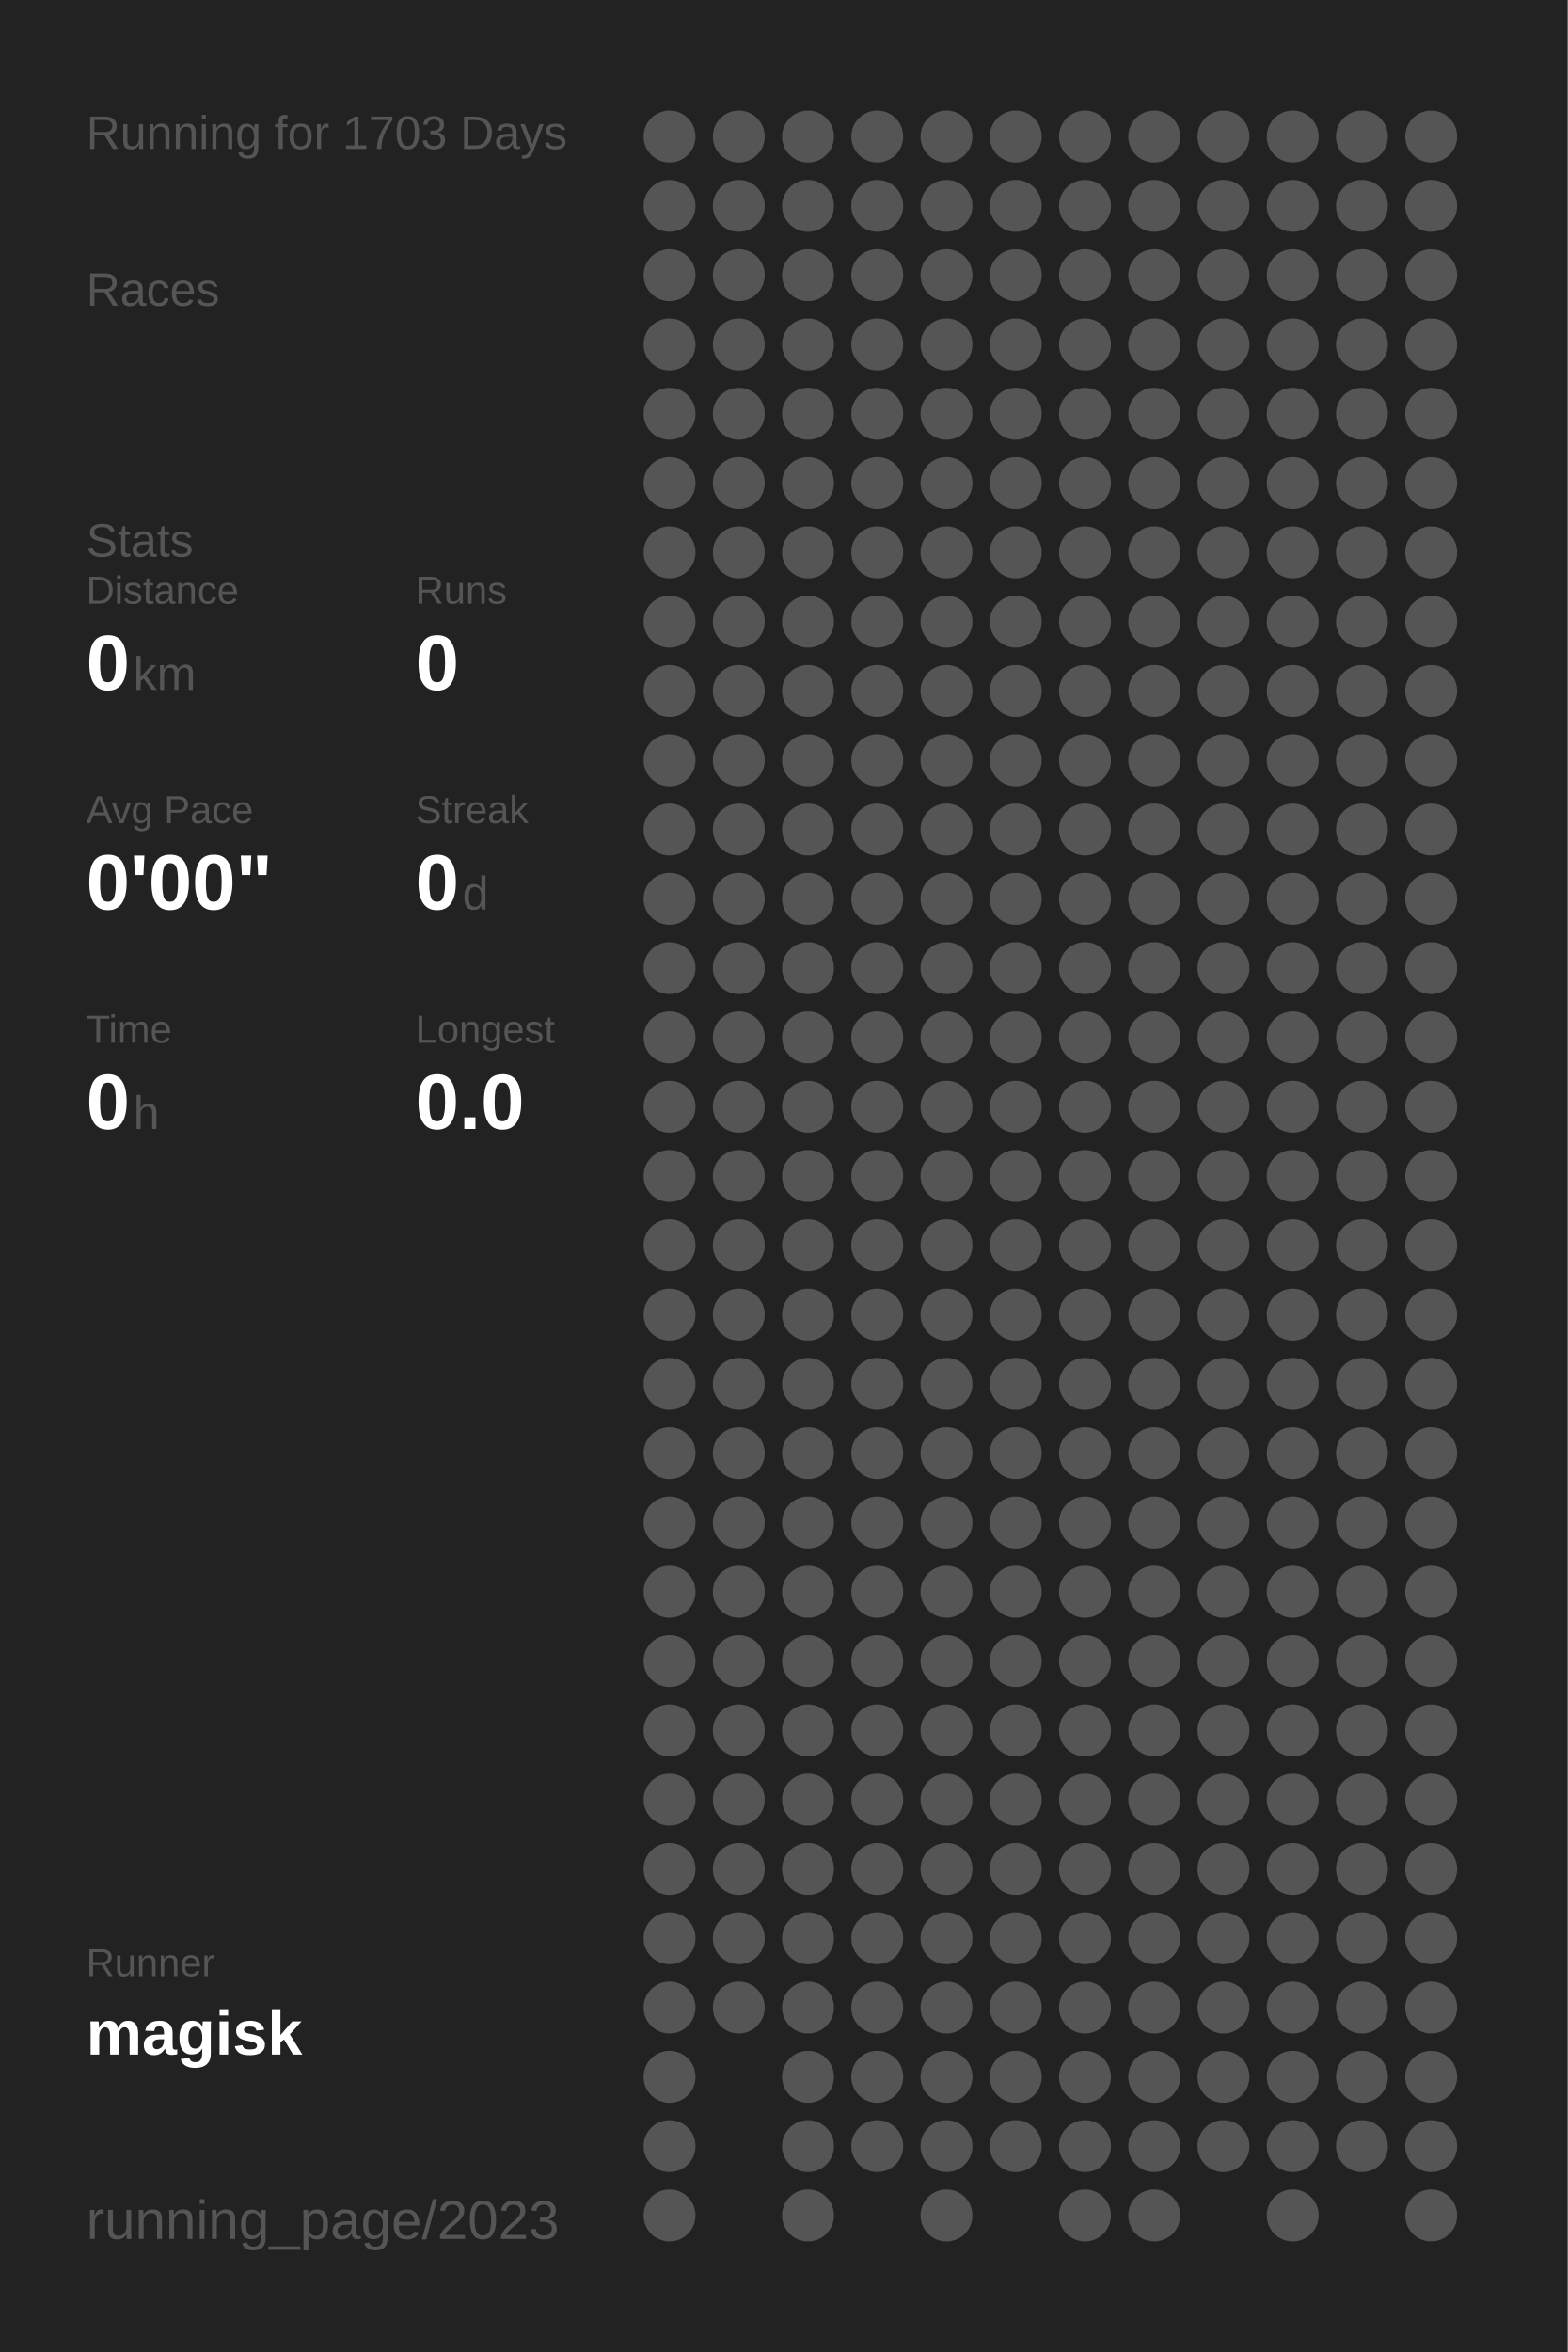
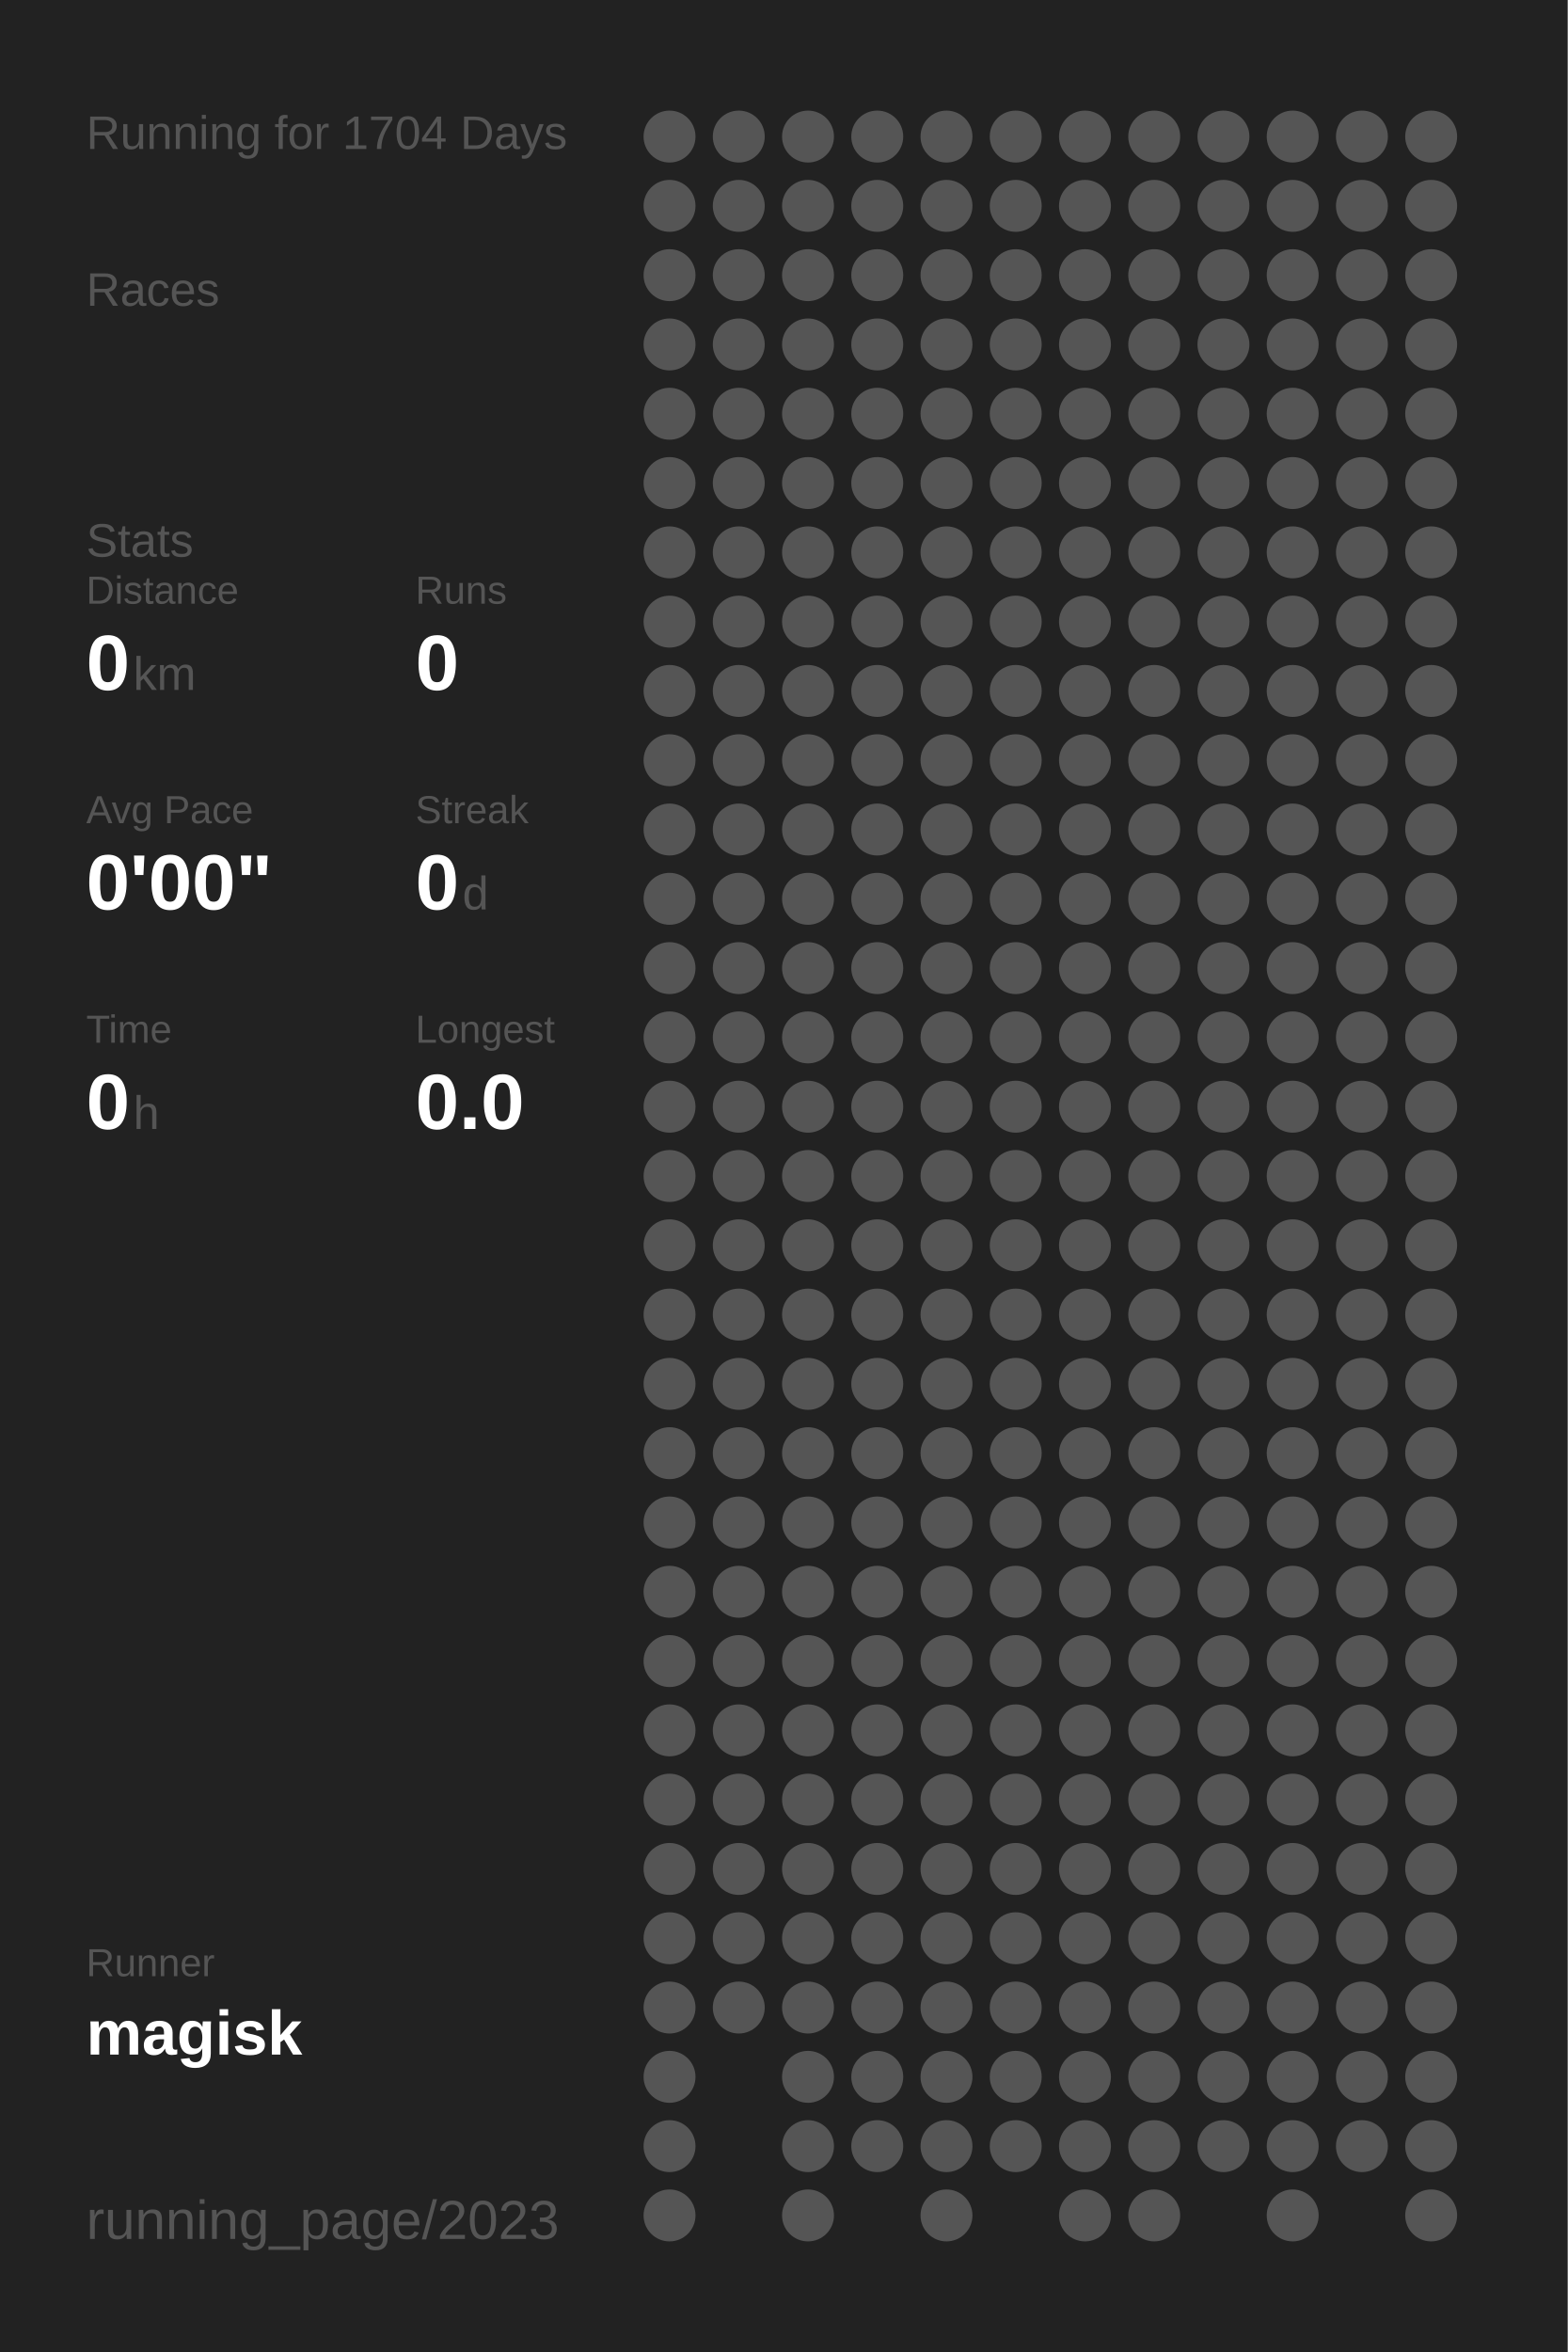
<svg xmlns="http://www.w3.org/2000/svg" baseProfile="full" height="300mm" version="1.1" viewBox="0,0,200,300" width="200mm">
  <defs />
  <rect fill="#222222" height="300" width="200" x="0" y="0" />
-   <text fill="#555555" style="font-size:6px; font-family:Arial;" x="11" y="19">Running for 1703 Days</text>
+   <text fill="#555555" style="font-size:6px; font-family:Arial;" x="11" y="19">Running for 1704 Days</text>
  <text fill="#555555" style="font-size:6px; font-family:Arial;" x="11" y="39">Races</text>
  <text fill="#555555" style="font-size:6px; font-family:Arial;" x="11" y="71">Stats</text>
  <text fill="#555555" style="font-size:5px; font-family:Arial;" x="11" y="77">Distance</text>
  <text fill="#FFFFFF" style="font-size:10px; font-family:Arial; font-weight:bold;" x="11" y="88">0</text>
  <text fill="#555555" style="font-size:6px; font-family:Arial;" x="17" y="88">km</text>
  <text fill="#555555" style="font-size:5px; font-family:Arial;" x="53" y="77">Runs</text>
  <text fill="#FFFFFF" style="font-size:10px; font-family:Arial; font-weight:bold;" x="53" y="88">0</text>
  <text fill="#555555" style="font-size:5px; font-family:Arial;" x="11" y="105">Avg Pace</text>
  <text fill="#FFFFFF" style="font-size:10px; font-family:Arial; font-weight:bold;" x="11" y="116">0'00"</text>
  <text fill="#555555" style="font-size:5px; font-family:Arial;" x="53" y="105">Streak</text>
  <text fill="#FFFFFF" style="font-size:10px; font-family:Arial; font-weight:bold;" x="53" y="116">0</text>
  <text fill="#555555" style="font-size:6px; font-family:Arial;" x="59" y="116">d</text>
  <text fill="#555555" style="font-size:5px; font-family:Arial;" x="11" y="133">Time</text>
  <text fill="#FFFFFF" style="font-size:10px; font-family:Arial; font-weight:bold;" x="11" y="144">0</text>
  <text fill="#555555" style="font-size:6px; font-family:Arial;" x="17" y="144">h</text>
  <text fill="#555555" style="font-size:5px; font-family:Arial;" x="53" y="133">Longest</text>
  <text fill="#FFFFFF" style="font-size:10px; font-family:Arial; font-weight:bold;" x="53" y="144">0.0</text>
  <text fill="#555555" style="font-size:5px; font-family:Arial;" x="11" y="252.065">Runner</text>
  <text fill="#FFFFFF" style="font-size:8px; font-family:Arial; font-weight:bold;" x="11" y="262.065">magisk</text>
  <text fill="#555555" style="font-size:7px; font-family:Arial;" x="11" y="285.581">running_page/2023</text>
  <circle cx="85.417" cy="17.419" fill="#555555" r="3.312" />
  <circle cx="85.417" cy="26.258" fill="#555555" r="3.312" />
  <circle cx="85.417" cy="35.097" fill="#555555" r="3.312" />
  <circle cx="85.417" cy="43.935" fill="#555555" r="3.312" />
  <circle cx="85.417" cy="52.774" fill="#555555" r="3.312" />
  <circle cx="85.417" cy="61.613" fill="#555555" r="3.312" />
  <circle cx="85.417" cy="70.452" fill="#555555" r="3.312" />
  <circle cx="85.417" cy="79.29" fill="#555555" r="3.312" />
  <circle cx="85.417" cy="88.129" fill="#555555" r="3.312" />
  <circle cx="85.417" cy="96.968" fill="#555555" r="3.312" />
  <circle cx="85.417" cy="105.806" fill="#555555" r="3.312" />
  <circle cx="85.417" cy="114.645" fill="#555555" r="3.312" />
  <circle cx="85.417" cy="123.484" fill="#555555" r="3.312" />
  <circle cx="85.417" cy="132.323" fill="#555555" r="3.312" />
  <circle cx="85.417" cy="141.161" fill="#555555" r="3.312" />
  <circle cx="85.417" cy="150" fill="#555555" r="3.312" />
  <circle cx="85.417" cy="158.839" fill="#555555" r="3.312" />
  <circle cx="85.417" cy="167.677" fill="#555555" r="3.312" />
  <circle cx="85.417" cy="176.516" fill="#555555" r="3.312" />
  <circle cx="85.417" cy="185.355" fill="#555555" r="3.312" />
  <circle cx="85.417" cy="194.194" fill="#555555" r="3.312" />
  <circle cx="85.417" cy="203.032" fill="#555555" r="3.312" />
  <circle cx="85.417" cy="211.871" fill="#555555" r="3.312" />
  <circle cx="85.417" cy="220.71" fill="#555555" r="3.312" />
  <circle cx="85.417" cy="229.548" fill="#555555" r="3.312" />
  <circle cx="85.417" cy="238.387" fill="#555555" r="3.312" />
  <circle cx="85.417" cy="247.226" fill="#555555" r="3.312" />
  <circle cx="85.417" cy="256.065" fill="#555555" r="3.312" />
  <circle cx="85.417" cy="264.903" fill="#555555" r="3.312" />
  <circle cx="85.417" cy="273.742" fill="#555555" r="3.312" />
  <circle cx="85.417" cy="282.581" fill="#555555" r="3.312" />
  <circle cx="94.25" cy="17.419" fill="#555555" r="3.312" />
  <circle cx="94.25" cy="26.258" fill="#555555" r="3.312" />
  <circle cx="94.25" cy="35.097" fill="#555555" r="3.312" />
  <circle cx="94.25" cy="43.935" fill="#555555" r="3.312" />
  <circle cx="94.25" cy="52.774" fill="#555555" r="3.312" />
  <circle cx="94.25" cy="61.613" fill="#555555" r="3.312" />
  <circle cx="94.25" cy="70.452" fill="#555555" r="3.312" />
  <circle cx="94.25" cy="79.29" fill="#555555" r="3.312" />
  <circle cx="94.25" cy="88.129" fill="#555555" r="3.312" />
  <circle cx="94.25" cy="96.968" fill="#555555" r="3.312" />
  <circle cx="94.25" cy="105.806" fill="#555555" r="3.312" />
  <circle cx="94.25" cy="114.645" fill="#555555" r="3.312" />
  <circle cx="94.25" cy="123.484" fill="#555555" r="3.312" />
  <circle cx="94.25" cy="132.323" fill="#555555" r="3.312" />
  <circle cx="94.25" cy="141.161" fill="#555555" r="3.312" />
  <circle cx="94.25" cy="150" fill="#555555" r="3.312" />
  <circle cx="94.25" cy="158.839" fill="#555555" r="3.312" />
  <circle cx="94.25" cy="167.677" fill="#555555" r="3.312" />
  <circle cx="94.25" cy="176.516" fill="#555555" r="3.312" />
  <circle cx="94.25" cy="185.355" fill="#555555" r="3.312" />
  <circle cx="94.25" cy="194.194" fill="#555555" r="3.312" />
  <circle cx="94.25" cy="203.032" fill="#555555" r="3.312" />
  <circle cx="94.25" cy="211.871" fill="#555555" r="3.312" />
  <circle cx="94.25" cy="220.71" fill="#555555" r="3.312" />
  <circle cx="94.25" cy="229.548" fill="#555555" r="3.312" />
  <circle cx="94.25" cy="238.387" fill="#555555" r="3.312" />
  <circle cx="94.25" cy="247.226" fill="#555555" r="3.312" />
  <circle cx="94.25" cy="256.065" fill="#555555" r="3.312" />
  <circle cx="103.083" cy="17.419" fill="#555555" r="3.312" />
  <circle cx="103.083" cy="26.258" fill="#555555" r="3.312" />
  <circle cx="103.083" cy="35.097" fill="#555555" r="3.312" />
  <circle cx="103.083" cy="43.935" fill="#555555" r="3.312" />
  <circle cx="103.083" cy="52.774" fill="#555555" r="3.312" />
  <circle cx="103.083" cy="61.613" fill="#555555" r="3.312" />
  <circle cx="103.083" cy="70.452" fill="#555555" r="3.312" />
  <circle cx="103.083" cy="79.29" fill="#555555" r="3.312" />
  <circle cx="103.083" cy="88.129" fill="#555555" r="3.312" />
  <circle cx="103.083" cy="96.968" fill="#555555" r="3.312" />
  <circle cx="103.083" cy="105.806" fill="#555555" r="3.312" />
  <circle cx="103.083" cy="114.645" fill="#555555" r="3.312" />
  <circle cx="103.083" cy="123.484" fill="#555555" r="3.312" />
  <circle cx="103.083" cy="132.323" fill="#555555" r="3.312" />
  <circle cx="103.083" cy="141.161" fill="#555555" r="3.312" />
  <circle cx="103.083" cy="150" fill="#555555" r="3.312" />
  <circle cx="103.083" cy="158.839" fill="#555555" r="3.312" />
  <circle cx="103.083" cy="167.677" fill="#555555" r="3.312" />
  <circle cx="103.083" cy="176.516" fill="#555555" r="3.312" />
  <circle cx="103.083" cy="185.355" fill="#555555" r="3.312" />
  <circle cx="103.083" cy="194.194" fill="#555555" r="3.312" />
  <circle cx="103.083" cy="203.032" fill="#555555" r="3.312" />
  <circle cx="103.083" cy="211.871" fill="#555555" r="3.312" />
  <circle cx="103.083" cy="220.71" fill="#555555" r="3.312" />
  <circle cx="103.083" cy="229.548" fill="#555555" r="3.312" />
  <circle cx="103.083" cy="238.387" fill="#555555" r="3.312" />
  <circle cx="103.083" cy="247.226" fill="#555555" r="3.312" />
  <circle cx="103.083" cy="256.065" fill="#555555" r="3.312" />
  <circle cx="103.083" cy="264.903" fill="#555555" r="3.312" />
  <circle cx="103.083" cy="273.742" fill="#555555" r="3.312" />
  <circle cx="103.083" cy="282.581" fill="#555555" r="3.312" />
  <circle cx="111.917" cy="17.419" fill="#555555" r="3.312" />
  <circle cx="111.917" cy="26.258" fill="#555555" r="3.312" />
  <circle cx="111.917" cy="35.097" fill="#555555" r="3.312" />
  <circle cx="111.917" cy="43.935" fill="#555555" r="3.312" />
  <circle cx="111.917" cy="52.774" fill="#555555" r="3.312" />
  <circle cx="111.917" cy="61.613" fill="#555555" r="3.312" />
  <circle cx="111.917" cy="70.452" fill="#555555" r="3.312" />
  <circle cx="111.917" cy="79.29" fill="#555555" r="3.312" />
  <circle cx="111.917" cy="88.129" fill="#555555" r="3.312" />
  <circle cx="111.917" cy="96.968" fill="#555555" r="3.312" />
  <circle cx="111.917" cy="105.806" fill="#555555" r="3.312" />
  <circle cx="111.917" cy="114.645" fill="#555555" r="3.312" />
  <circle cx="111.917" cy="123.484" fill="#555555" r="3.312" />
  <circle cx="111.917" cy="132.323" fill="#555555" r="3.312" />
  <circle cx="111.917" cy="141.161" fill="#555555" r="3.312" />
  <circle cx="111.917" cy="150" fill="#555555" r="3.312" />
  <circle cx="111.917" cy="158.839" fill="#555555" r="3.312" />
  <circle cx="111.917" cy="167.677" fill="#555555" r="3.312" />
  <circle cx="111.917" cy="176.516" fill="#555555" r="3.312" />
  <circle cx="111.917" cy="185.355" fill="#555555" r="3.312" />
  <circle cx="111.917" cy="194.194" fill="#555555" r="3.312" />
  <circle cx="111.917" cy="203.032" fill="#555555" r="3.312" />
  <circle cx="111.917" cy="211.871" fill="#555555" r="3.312" />
  <circle cx="111.917" cy="220.71" fill="#555555" r="3.312" />
  <circle cx="111.917" cy="229.548" fill="#555555" r="3.312" />
  <circle cx="111.917" cy="238.387" fill="#555555" r="3.312" />
  <circle cx="111.917" cy="247.226" fill="#555555" r="3.312" />
  <circle cx="111.917" cy="256.065" fill="#555555" r="3.312" />
  <circle cx="111.917" cy="264.903" fill="#555555" r="3.312" />
  <circle cx="111.917" cy="273.742" fill="#555555" r="3.312" />
  <circle cx="120.75" cy="17.419" fill="#555555" r="3.312" />
  <circle cx="120.75" cy="26.258" fill="#555555" r="3.312" />
  <circle cx="120.75" cy="35.097" fill="#555555" r="3.312" />
  <circle cx="120.75" cy="43.935" fill="#555555" r="3.312" />
  <circle cx="120.75" cy="52.774" fill="#555555" r="3.312" />
  <circle cx="120.75" cy="61.613" fill="#555555" r="3.312" />
  <circle cx="120.75" cy="70.452" fill="#555555" r="3.312" />
  <circle cx="120.75" cy="79.29" fill="#555555" r="3.312" />
  <circle cx="120.75" cy="88.129" fill="#555555" r="3.312" />
  <circle cx="120.75" cy="96.968" fill="#555555" r="3.312" />
  <circle cx="120.75" cy="105.806" fill="#555555" r="3.312" />
  <circle cx="120.75" cy="114.645" fill="#555555" r="3.312" />
  <circle cx="120.75" cy="123.484" fill="#555555" r="3.312" />
  <circle cx="120.75" cy="132.323" fill="#555555" r="3.312" />
  <circle cx="120.75" cy="141.161" fill="#555555" r="3.312" />
  <circle cx="120.75" cy="150" fill="#555555" r="3.312" />
  <circle cx="120.75" cy="158.839" fill="#555555" r="3.312" />
  <circle cx="120.75" cy="167.677" fill="#555555" r="3.312" />
  <circle cx="120.75" cy="176.516" fill="#555555" r="3.312" />
  <circle cx="120.75" cy="185.355" fill="#555555" r="3.312" />
  <circle cx="120.75" cy="194.194" fill="#555555" r="3.312" />
  <circle cx="120.75" cy="203.032" fill="#555555" r="3.312" />
  <circle cx="120.75" cy="211.871" fill="#555555" r="3.312" />
  <circle cx="120.75" cy="220.71" fill="#555555" r="3.312" />
  <circle cx="120.75" cy="229.548" fill="#555555" r="3.312" />
  <circle cx="120.75" cy="238.387" fill="#555555" r="3.312" />
  <circle cx="120.75" cy="247.226" fill="#555555" r="3.312" />
  <circle cx="120.75" cy="256.065" fill="#555555" r="3.312" />
  <circle cx="120.75" cy="264.903" fill="#555555" r="3.312" />
  <circle cx="120.75" cy="273.742" fill="#555555" r="3.312" />
  <circle cx="120.75" cy="282.581" fill="#555555" r="3.312" />
  <circle cx="129.583" cy="17.419" fill="#555555" r="3.312" />
  <circle cx="129.583" cy="26.258" fill="#555555" r="3.312" />
  <circle cx="129.583" cy="35.097" fill="#555555" r="3.312" />
  <circle cx="129.583" cy="43.935" fill="#555555" r="3.312" />
  <circle cx="129.583" cy="52.774" fill="#555555" r="3.312" />
  <circle cx="129.583" cy="61.613" fill="#555555" r="3.312" />
  <circle cx="129.583" cy="70.452" fill="#555555" r="3.312" />
  <circle cx="129.583" cy="79.29" fill="#555555" r="3.312" />
  <circle cx="129.583" cy="88.129" fill="#555555" r="3.312" />
  <circle cx="129.583" cy="96.968" fill="#555555" r="3.312" />
  <circle cx="129.583" cy="105.806" fill="#555555" r="3.312" />
  <circle cx="129.583" cy="114.645" fill="#555555" r="3.312" />
  <circle cx="129.583" cy="123.484" fill="#555555" r="3.312" />
  <circle cx="129.583" cy="132.323" fill="#555555" r="3.312" />
  <circle cx="129.583" cy="141.161" fill="#555555" r="3.312" />
  <circle cx="129.583" cy="150" fill="#555555" r="3.312" />
  <circle cx="129.583" cy="158.839" fill="#555555" r="3.312" />
  <circle cx="129.583" cy="167.677" fill="#555555" r="3.312" />
  <circle cx="129.583" cy="176.516" fill="#555555" r="3.312" />
  <circle cx="129.583" cy="185.355" fill="#555555" r="3.312" />
  <circle cx="129.583" cy="194.194" fill="#555555" r="3.312" />
  <circle cx="129.583" cy="203.032" fill="#555555" r="3.312" />
  <circle cx="129.583" cy="211.871" fill="#555555" r="3.312" />
  <circle cx="129.583" cy="220.71" fill="#555555" r="3.312" />
  <circle cx="129.583" cy="229.548" fill="#555555" r="3.312" />
  <circle cx="129.583" cy="238.387" fill="#555555" r="3.312" />
  <circle cx="129.583" cy="247.226" fill="#555555" r="3.312" />
  <circle cx="129.583" cy="256.065" fill="#555555" r="3.312" />
  <circle cx="129.583" cy="264.903" fill="#555555" r="3.312" />
  <circle cx="129.583" cy="273.742" fill="#555555" r="3.312" />
  <circle cx="138.417" cy="17.419" fill="#555555" r="3.312" />
  <circle cx="138.417" cy="26.258" fill="#555555" r="3.312" />
  <circle cx="138.417" cy="35.097" fill="#555555" r="3.312" />
  <circle cx="138.417" cy="43.935" fill="#555555" r="3.312" />
  <circle cx="138.417" cy="52.774" fill="#555555" r="3.312" />
  <circle cx="138.417" cy="61.613" fill="#555555" r="3.312" />
  <circle cx="138.417" cy="70.452" fill="#555555" r="3.312" />
  <circle cx="138.417" cy="79.29" fill="#555555" r="3.312" />
  <circle cx="138.417" cy="88.129" fill="#555555" r="3.312" />
  <circle cx="138.417" cy="96.968" fill="#555555" r="3.312" />
  <circle cx="138.417" cy="105.806" fill="#555555" r="3.312" />
  <circle cx="138.417" cy="114.645" fill="#555555" r="3.312" />
  <circle cx="138.417" cy="123.484" fill="#555555" r="3.312" />
  <circle cx="138.417" cy="132.323" fill="#555555" r="3.312" />
  <circle cx="138.417" cy="141.161" fill="#555555" r="3.312" />
  <circle cx="138.417" cy="150" fill="#555555" r="3.312" />
  <circle cx="138.417" cy="158.839" fill="#555555" r="3.312" />
  <circle cx="138.417" cy="167.677" fill="#555555" r="3.312" />
  <circle cx="138.417" cy="176.516" fill="#555555" r="3.312" />
  <circle cx="138.417" cy="185.355" fill="#555555" r="3.312" />
  <circle cx="138.417" cy="194.194" fill="#555555" r="3.312" />
  <circle cx="138.417" cy="203.032" fill="#555555" r="3.312" />
  <circle cx="138.417" cy="211.871" fill="#555555" r="3.312" />
  <circle cx="138.417" cy="220.71" fill="#555555" r="3.312" />
  <circle cx="138.417" cy="229.548" fill="#555555" r="3.312" />
  <circle cx="138.417" cy="238.387" fill="#555555" r="3.312" />
  <circle cx="138.417" cy="247.226" fill="#555555" r="3.312" />
  <circle cx="138.417" cy="256.065" fill="#555555" r="3.312" />
  <circle cx="138.417" cy="264.903" fill="#555555" r="3.312" />
  <circle cx="138.417" cy="273.742" fill="#555555" r="3.312" />
  <circle cx="138.417" cy="282.581" fill="#555555" r="3.312" />
  <circle cx="147.25" cy="17.419" fill="#555555" r="3.312" />
  <circle cx="147.25" cy="26.258" fill="#555555" r="3.312" />
  <circle cx="147.25" cy="35.097" fill="#555555" r="3.312" />
  <circle cx="147.25" cy="43.935" fill="#555555" r="3.312" />
  <circle cx="147.25" cy="52.774" fill="#555555" r="3.312" />
  <circle cx="147.25" cy="61.613" fill="#555555" r="3.312" />
  <circle cx="147.25" cy="70.452" fill="#555555" r="3.312" />
  <circle cx="147.25" cy="79.29" fill="#555555" r="3.312" />
  <circle cx="147.25" cy="88.129" fill="#555555" r="3.312" />
  <circle cx="147.25" cy="96.968" fill="#555555" r="3.312" />
  <circle cx="147.25" cy="105.806" fill="#555555" r="3.312" />
  <circle cx="147.25" cy="114.645" fill="#555555" r="3.312" />
  <circle cx="147.25" cy="123.484" fill="#555555" r="3.312" />
  <circle cx="147.25" cy="132.323" fill="#555555" r="3.312" />
  <circle cx="147.25" cy="141.161" fill="#555555" r="3.312" />
  <circle cx="147.25" cy="150" fill="#555555" r="3.312" />
  <circle cx="147.25" cy="158.839" fill="#555555" r="3.312" />
  <circle cx="147.25" cy="167.677" fill="#555555" r="3.312" />
  <circle cx="147.25" cy="176.516" fill="#555555" r="3.312" />
  <circle cx="147.25" cy="185.355" fill="#555555" r="3.312" />
  <circle cx="147.25" cy="194.194" fill="#555555" r="3.312" />
  <circle cx="147.25" cy="203.032" fill="#555555" r="3.312" />
  <circle cx="147.25" cy="211.871" fill="#555555" r="3.312" />
  <circle cx="147.25" cy="220.71" fill="#555555" r="3.312" />
  <circle cx="147.25" cy="229.548" fill="#555555" r="3.312" />
  <circle cx="147.25" cy="238.387" fill="#555555" r="3.312" />
  <circle cx="147.25" cy="247.226" fill="#555555" r="3.312" />
  <circle cx="147.25" cy="256.065" fill="#555555" r="3.312" />
  <circle cx="147.25" cy="264.903" fill="#555555" r="3.312" />
  <circle cx="147.25" cy="273.742" fill="#555555" r="3.312" />
  <circle cx="147.25" cy="282.581" fill="#555555" r="3.312" />
  <circle cx="156.083" cy="17.419" fill="#555555" r="3.312" />
  <circle cx="156.083" cy="26.258" fill="#555555" r="3.312" />
  <circle cx="156.083" cy="35.097" fill="#555555" r="3.312" />
  <circle cx="156.083" cy="43.935" fill="#555555" r="3.312" />
  <circle cx="156.083" cy="52.774" fill="#555555" r="3.312" />
  <circle cx="156.083" cy="61.613" fill="#555555" r="3.312" />
  <circle cx="156.083" cy="70.452" fill="#555555" r="3.312" />
  <circle cx="156.083" cy="79.29" fill="#555555" r="3.312" />
  <circle cx="156.083" cy="88.129" fill="#555555" r="3.312" />
  <circle cx="156.083" cy="96.968" fill="#555555" r="3.312" />
  <circle cx="156.083" cy="105.806" fill="#555555" r="3.312" />
  <circle cx="156.083" cy="114.645" fill="#555555" r="3.312" />
  <circle cx="156.083" cy="123.484" fill="#555555" r="3.312" />
  <circle cx="156.083" cy="132.323" fill="#555555" r="3.312" />
  <circle cx="156.083" cy="141.161" fill="#555555" r="3.312" />
  <circle cx="156.083" cy="150" fill="#555555" r="3.312" />
  <circle cx="156.083" cy="158.839" fill="#555555" r="3.312" />
  <circle cx="156.083" cy="167.677" fill="#555555" r="3.312" />
  <circle cx="156.083" cy="176.516" fill="#555555" r="3.312" />
  <circle cx="156.083" cy="185.355" fill="#555555" r="3.312" />
  <circle cx="156.083" cy="194.194" fill="#555555" r="3.312" />
  <circle cx="156.083" cy="203.032" fill="#555555" r="3.312" />
  <circle cx="156.083" cy="211.871" fill="#555555" r="3.312" />
  <circle cx="156.083" cy="220.71" fill="#555555" r="3.312" />
  <circle cx="156.083" cy="229.548" fill="#555555" r="3.312" />
  <circle cx="156.083" cy="238.387" fill="#555555" r="3.312" />
  <circle cx="156.083" cy="247.226" fill="#555555" r="3.312" />
  <circle cx="156.083" cy="256.065" fill="#555555" r="3.312" />
  <circle cx="156.083" cy="264.903" fill="#555555" r="3.312" />
  <circle cx="156.083" cy="273.742" fill="#555555" r="3.312" />
  <circle cx="164.917" cy="17.419" fill="#555555" r="3.312" />
  <circle cx="164.917" cy="26.258" fill="#555555" r="3.312" />
  <circle cx="164.917" cy="35.097" fill="#555555" r="3.312" />
  <circle cx="164.917" cy="43.935" fill="#555555" r="3.312" />
  <circle cx="164.917" cy="52.774" fill="#555555" r="3.312" />
  <circle cx="164.917" cy="61.613" fill="#555555" r="3.312" />
  <circle cx="164.917" cy="70.452" fill="#555555" r="3.312" />
  <circle cx="164.917" cy="79.29" fill="#555555" r="3.312" />
  <circle cx="164.917" cy="88.129" fill="#555555" r="3.312" />
  <circle cx="164.917" cy="96.968" fill="#555555" r="3.312" />
  <circle cx="164.917" cy="105.806" fill="#555555" r="3.312" />
  <circle cx="164.917" cy="114.645" fill="#555555" r="3.312" />
  <circle cx="164.917" cy="123.484" fill="#555555" r="3.312" />
  <circle cx="164.917" cy="132.323" fill="#555555" r="3.312" />
  <circle cx="164.917" cy="141.161" fill="#555555" r="3.312" />
  <circle cx="164.917" cy="150" fill="#555555" r="3.312" />
  <circle cx="164.917" cy="158.839" fill="#555555" r="3.312" />
  <circle cx="164.917" cy="167.677" fill="#555555" r="3.312" />
  <circle cx="164.917" cy="176.516" fill="#555555" r="3.312" />
  <circle cx="164.917" cy="185.355" fill="#555555" r="3.312" />
  <circle cx="164.917" cy="194.194" fill="#555555" r="3.312" />
  <circle cx="164.917" cy="203.032" fill="#555555" r="3.312" />
  <circle cx="164.917" cy="211.871" fill="#555555" r="3.312" />
  <circle cx="164.917" cy="220.71" fill="#555555" r="3.312" />
  <circle cx="164.917" cy="229.548" fill="#555555" r="3.312" />
  <circle cx="164.917" cy="238.387" fill="#555555" r="3.312" />
  <circle cx="164.917" cy="247.226" fill="#555555" r="3.312" />
  <circle cx="164.917" cy="256.065" fill="#555555" r="3.312" />
  <circle cx="164.917" cy="264.903" fill="#555555" r="3.312" />
  <circle cx="164.917" cy="273.742" fill="#555555" r="3.312" />
  <circle cx="164.917" cy="282.581" fill="#555555" r="3.312" />
  <circle cx="173.75" cy="17.419" fill="#555555" r="3.312" />
  <circle cx="173.75" cy="26.258" fill="#555555" r="3.312" />
  <circle cx="173.75" cy="35.097" fill="#555555" r="3.312" />
  <circle cx="173.75" cy="43.935" fill="#555555" r="3.312" />
  <circle cx="173.75" cy="52.774" fill="#555555" r="3.312" />
  <circle cx="173.75" cy="61.613" fill="#555555" r="3.312" />
  <circle cx="173.75" cy="70.452" fill="#555555" r="3.312" />
  <circle cx="173.75" cy="79.29" fill="#555555" r="3.312" />
  <circle cx="173.75" cy="88.129" fill="#555555" r="3.312" />
  <circle cx="173.75" cy="96.968" fill="#555555" r="3.312" />
  <circle cx="173.75" cy="105.806" fill="#555555" r="3.312" />
  <circle cx="173.75" cy="114.645" fill="#555555" r="3.312" />
  <circle cx="173.75" cy="123.484" fill="#555555" r="3.312" />
  <circle cx="173.75" cy="132.323" fill="#555555" r="3.312" />
  <circle cx="173.75" cy="141.161" fill="#555555" r="3.312" />
  <circle cx="173.75" cy="150" fill="#555555" r="3.312" />
  <circle cx="173.75" cy="158.839" fill="#555555" r="3.312" />
  <circle cx="173.75" cy="167.677" fill="#555555" r="3.312" />
  <circle cx="173.75" cy="176.516" fill="#555555" r="3.312" />
  <circle cx="173.75" cy="185.355" fill="#555555" r="3.312" />
  <circle cx="173.75" cy="194.194" fill="#555555" r="3.312" />
  <circle cx="173.75" cy="203.032" fill="#555555" r="3.312" />
  <circle cx="173.75" cy="211.871" fill="#555555" r="3.312" />
  <circle cx="173.75" cy="220.71" fill="#555555" r="3.312" />
  <circle cx="173.75" cy="229.548" fill="#555555" r="3.312" />
  <circle cx="173.75" cy="238.387" fill="#555555" r="3.312" />
  <circle cx="173.75" cy="247.226" fill="#555555" r="3.312" />
  <circle cx="173.75" cy="256.065" fill="#555555" r="3.312" />
  <circle cx="173.75" cy="264.903" fill="#555555" r="3.312" />
  <circle cx="173.75" cy="273.742" fill="#555555" r="3.312" />
  <circle cx="182.583" cy="17.419" fill="#555555" r="3.312" />
  <circle cx="182.583" cy="26.258" fill="#555555" r="3.312" />
  <circle cx="182.583" cy="35.097" fill="#555555" r="3.312" />
  <circle cx="182.583" cy="43.935" fill="#555555" r="3.312" />
  <circle cx="182.583" cy="52.774" fill="#555555" r="3.312" />
  <circle cx="182.583" cy="61.613" fill="#555555" r="3.312" />
  <circle cx="182.583" cy="70.452" fill="#555555" r="3.312" />
  <circle cx="182.583" cy="79.29" fill="#555555" r="3.312" />
  <circle cx="182.583" cy="88.129" fill="#555555" r="3.312" />
  <circle cx="182.583" cy="96.968" fill="#555555" r="3.312" />
  <circle cx="182.583" cy="105.806" fill="#555555" r="3.312" />
  <circle cx="182.583" cy="114.645" fill="#555555" r="3.312" />
  <circle cx="182.583" cy="123.484" fill="#555555" r="3.312" />
  <circle cx="182.583" cy="132.323" fill="#555555" r="3.312" />
  <circle cx="182.583" cy="141.161" fill="#555555" r="3.312" />
  <circle cx="182.583" cy="150" fill="#555555" r="3.312" />
  <circle cx="182.583" cy="158.839" fill="#555555" r="3.312" />
  <circle cx="182.583" cy="167.677" fill="#555555" r="3.312" />
  <circle cx="182.583" cy="176.516" fill="#555555" r="3.312" />
  <circle cx="182.583" cy="185.355" fill="#555555" r="3.312" />
  <circle cx="182.583" cy="194.194" fill="#555555" r="3.312" />
  <circle cx="182.583" cy="203.032" fill="#555555" r="3.312" />
  <circle cx="182.583" cy="211.871" fill="#555555" r="3.312" />
  <circle cx="182.583" cy="220.71" fill="#555555" r="3.312" />
  <circle cx="182.583" cy="229.548" fill="#555555" r="3.312" />
  <circle cx="182.583" cy="238.387" fill="#555555" r="3.312" />
  <circle cx="182.583" cy="247.226" fill="#555555" r="3.312" />
  <circle cx="182.583" cy="256.065" fill="#555555" r="3.312" />
  <circle cx="182.583" cy="264.903" fill="#555555" r="3.312" />
  <circle cx="182.583" cy="273.742" fill="#555555" r="3.312" />
  <circle cx="182.583" cy="282.581" fill="#555555" r="3.312" />
</svg>
